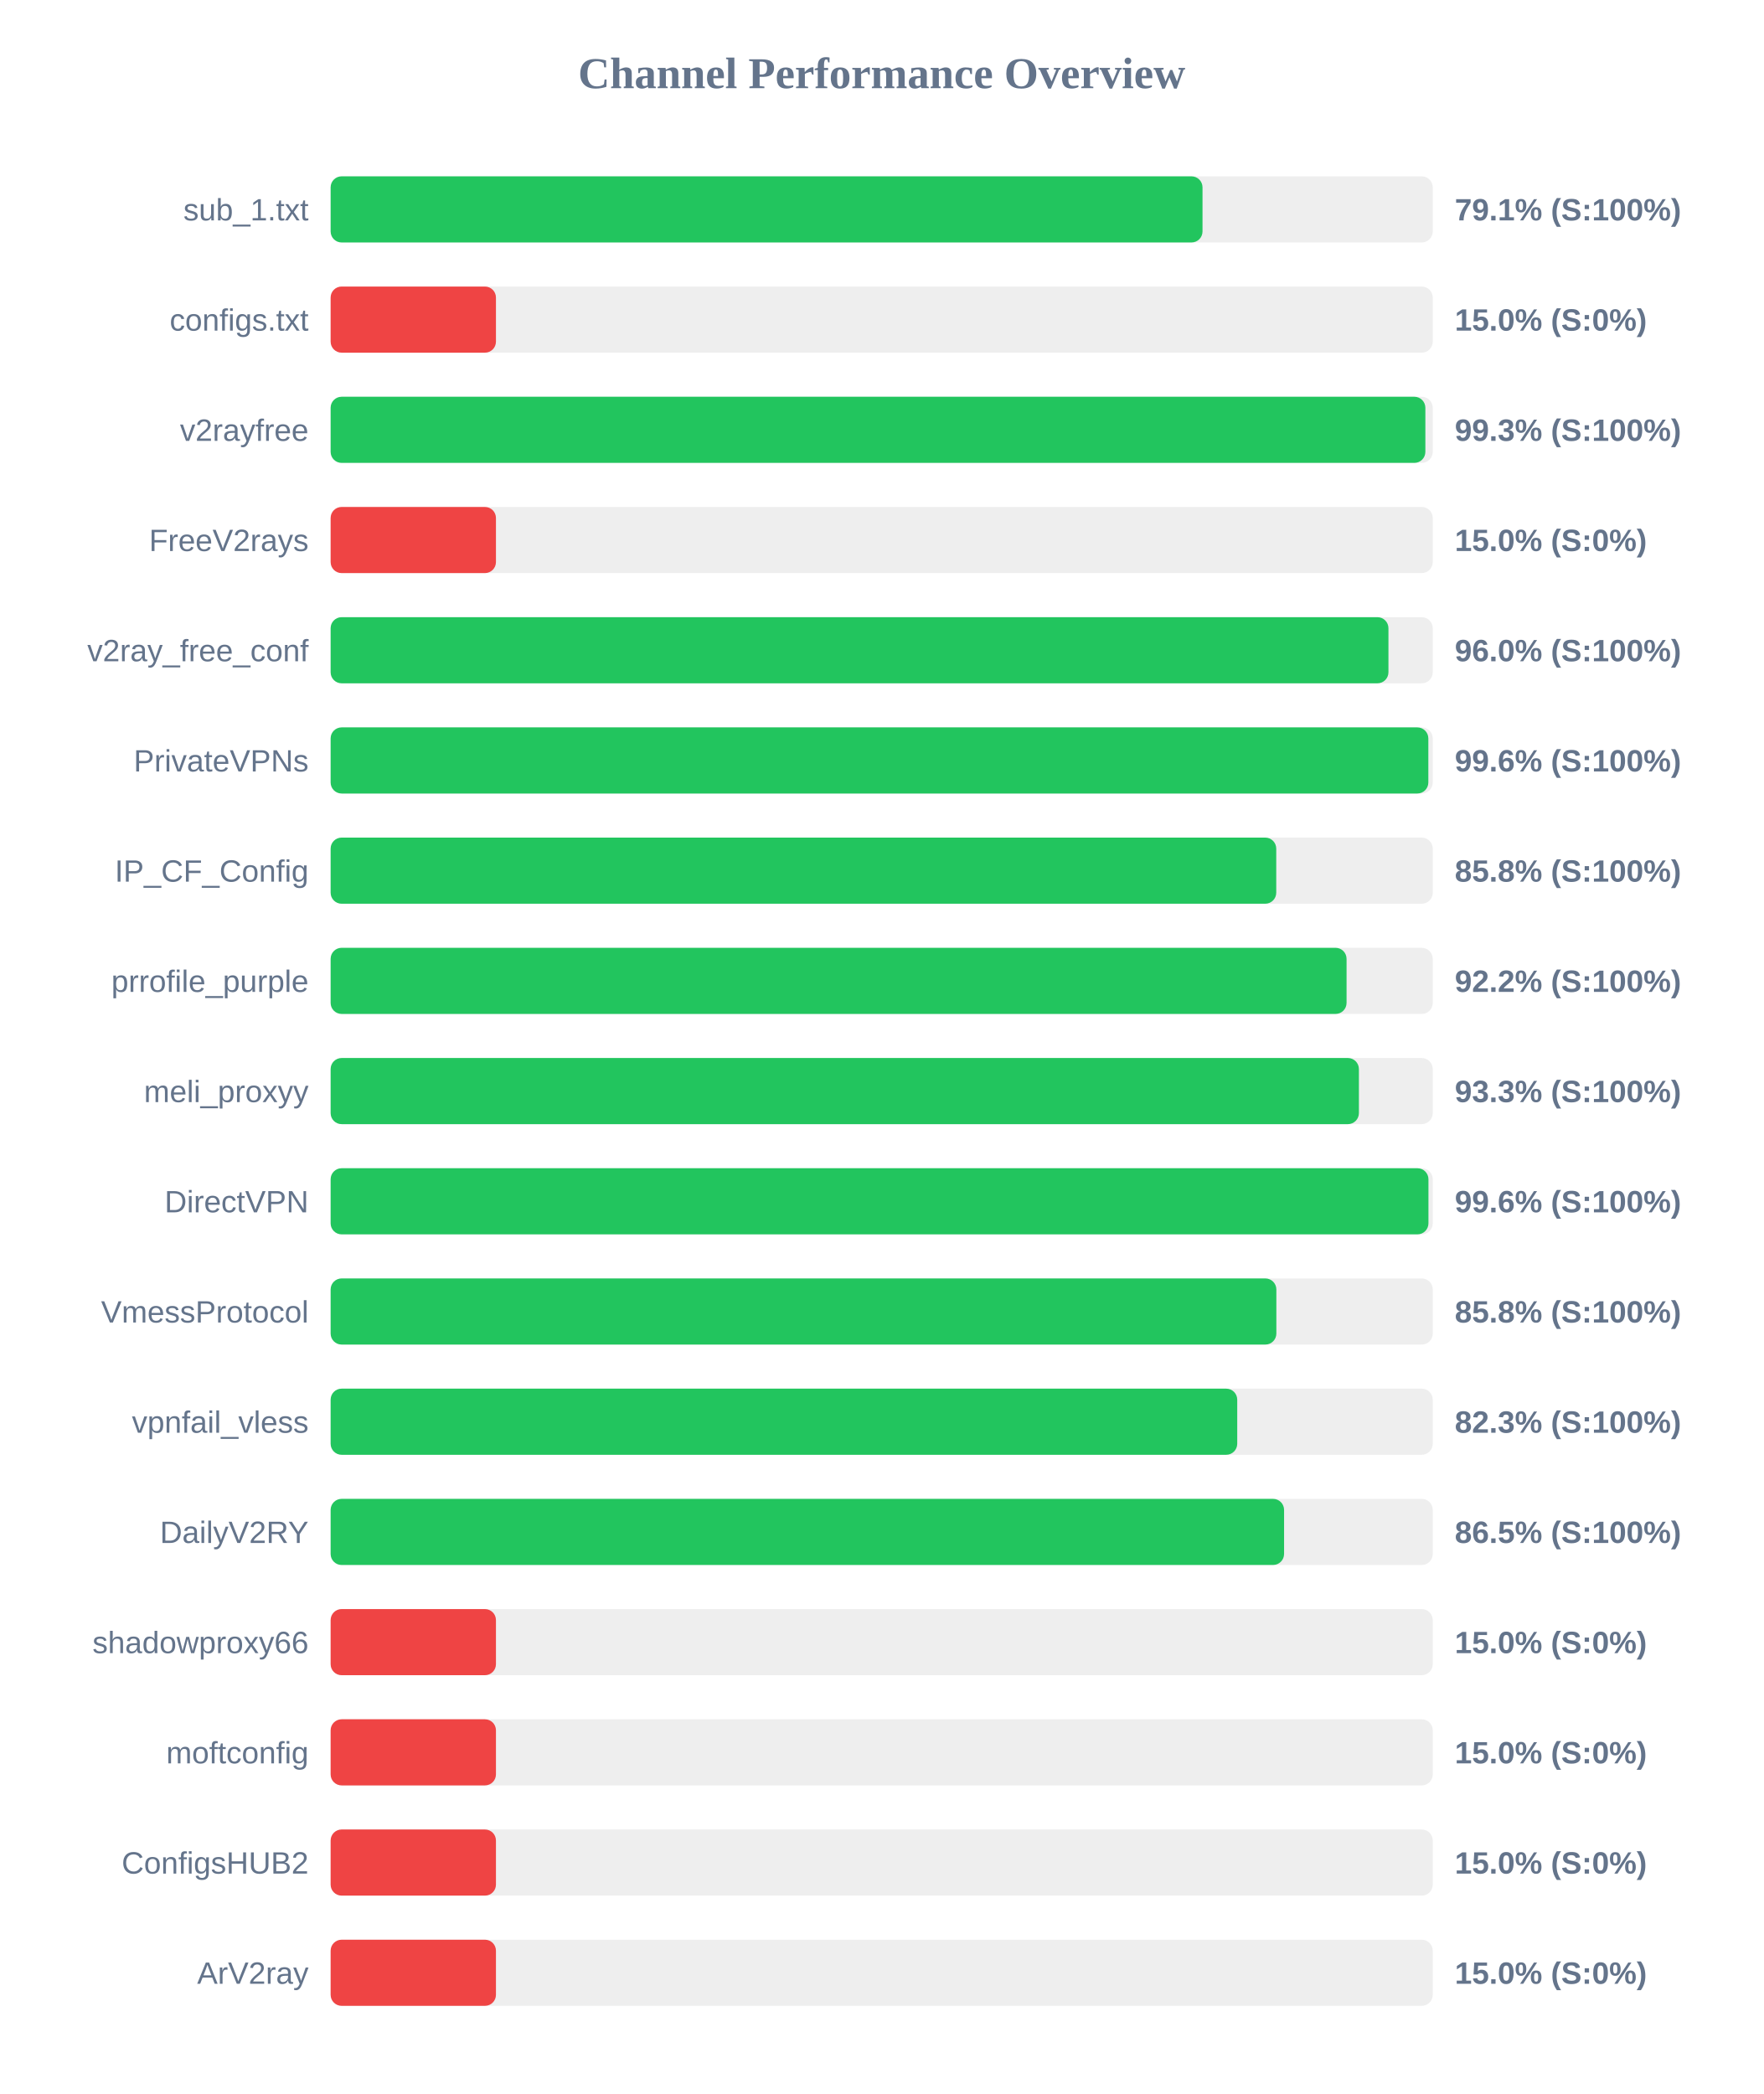
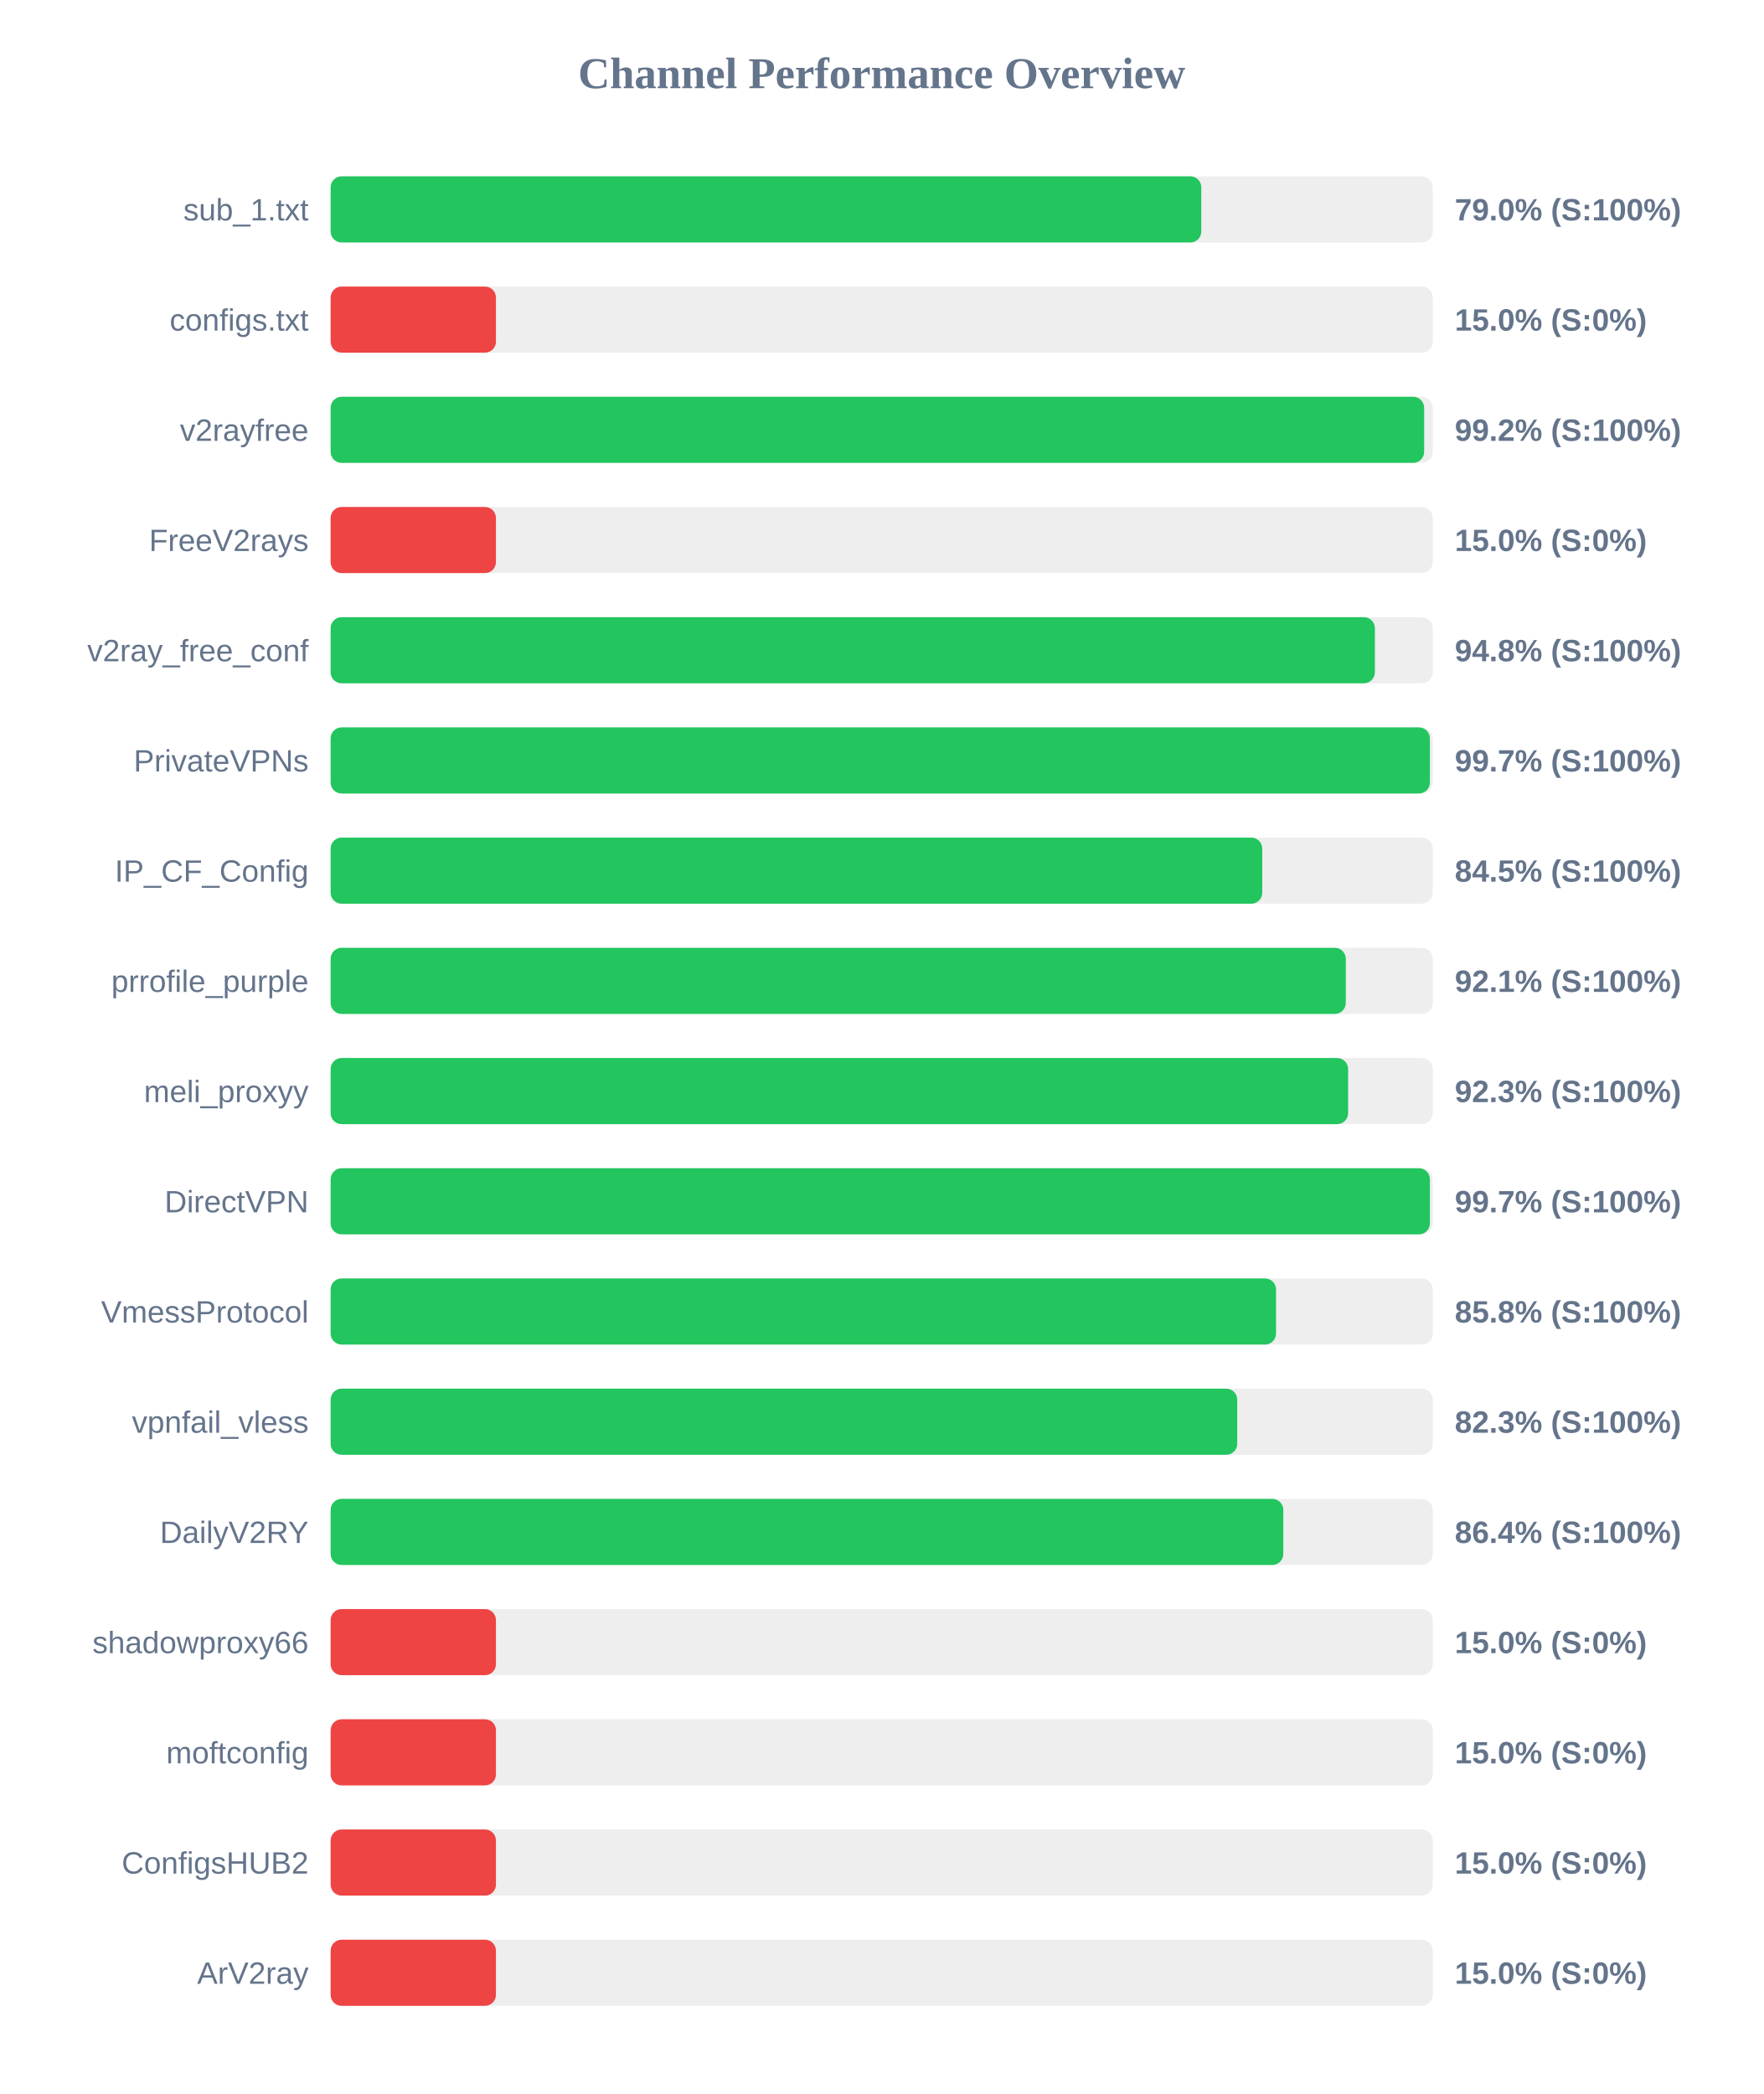
<svg xmlns="http://www.w3.org/2000/svg" width="800" height="950" version="1.1">
  <style>
        .row { font: 14px Arial; fill: #64748b; }
        .score { font: bold 14px Arial; fill: #64748b; }
    </style>
  <text x="400" y="40" text-anchor="middle" font-size="20px" font-weight="bold" fill="#64748b">Channel Performance Overview</text>
  <rect x="150" y="80" width="500" height="30" fill="#eee" rx="5" />
-   <rect x="150" y="80" width="395.55" height="30" fill="#22c55e" rx="5" />
+   <rect x="150" y="80" width="395.0" height="30" fill="#22c55e" rx="5" />
  <text x="140" y="100" text-anchor="end" class="row">sub_1.txt</text>
-   <text x="660" y="100" text-anchor="start" class="score">79.1% (S:100%)</text>
+   <text x="660" y="100" text-anchor="start" class="score">79.0% (S:100%)</text>
  <rect x="150" y="130" width="500" height="30" fill="#eee" rx="5" />
  <rect x="150" y="130" width="75.0" height="30" fill="#ef4444" rx="5" />
  <text x="140" y="150" text-anchor="end" class="row">configs.txt</text>
  <text x="660" y="150" text-anchor="start" class="score">15.0% (S:0%)</text>
  <rect x="150" y="180" width="500" height="30" fill="#eee" rx="5" />
-   <rect x="150" y="180" width="496.65" height="30" fill="#22c55e" rx="5" />
+   <rect x="150" y="180" width="496.1" height="30" fill="#22c55e" rx="5" />
  <text x="140" y="200" text-anchor="end" class="row">v2rayfree</text>
-   <text x="660" y="200" text-anchor="start" class="score">99.3% (S:100%)</text>
+   <text x="660" y="200" text-anchor="start" class="score">99.2% (S:100%)</text>
  <rect x="150" y="230" width="500" height="30" fill="#eee" rx="5" />
  <rect x="150" y="230" width="75.0" height="30" fill="#ef4444" rx="5" />
  <text x="140" y="250" text-anchor="end" class="row">FreeV2rays</text>
  <text x="660" y="250" text-anchor="start" class="score">15.0% (S:0%)</text>
  <rect x="150" y="280" width="500" height="30" fill="#eee" rx="5" />
-   <rect x="150" y="280" width="479.9" height="30" fill="#22c55e" rx="5" />
+   <rect x="150" y="280" width="473.75" height="30" fill="#22c55e" rx="5" />
  <text x="140" y="300" text-anchor="end" class="row">v2ray_free_conf</text>
-   <text x="660" y="300" text-anchor="start" class="score">96.0% (S:100%)</text>
+   <text x="660" y="300" text-anchor="start" class="score">94.8% (S:100%)</text>
  <rect x="150" y="330" width="500" height="30" fill="#eee" rx="5" />
-   <rect x="150" y="330" width="498.0" height="30" fill="#22c55e" rx="5" />
+   <rect x="150" y="330" width="498.7" height="30" fill="#22c55e" rx="5" />
  <text x="140" y="350" text-anchor="end" class="row">PrivateVPNs</text>
-   <text x="660" y="350" text-anchor="start" class="score">99.6% (S:100%)</text>
+   <text x="660" y="350" text-anchor="start" class="score">99.7% (S:100%)</text>
  <rect x="150" y="380" width="500" height="30" fill="#eee" rx="5" />
-   <rect x="150" y="380" width="429.0" height="30" fill="#22c55e" rx="5" />
+   <rect x="150" y="380" width="422.65" height="30" fill="#22c55e" rx="5" />
  <text x="140" y="400" text-anchor="end" class="row">IP_CF_Config</text>
-   <text x="660" y="400" text-anchor="start" class="score">85.8% (S:100%)</text>
+   <text x="660" y="400" text-anchor="start" class="score">84.5% (S:100%)</text>
  <rect x="150" y="430" width="500" height="30" fill="#eee" rx="5" />
-   <rect x="150" y="430" width="460.9" height="30" fill="#22c55e" rx="5" />
+   <rect x="150" y="430" width="460.55" height="30" fill="#22c55e" rx="5" />
  <text x="140" y="450" text-anchor="end" class="row">prrofile_purple</text>
-   <text x="660" y="450" text-anchor="start" class="score">92.2% (S:100%)</text>
+   <text x="660" y="450" text-anchor="start" class="score">92.1% (S:100%)</text>
  <rect x="150" y="480" width="500" height="30" fill="#eee" rx="5" />
-   <rect x="150" y="480" width="466.5" height="30" fill="#22c55e" rx="5" />
+   <rect x="150" y="480" width="461.6" height="30" fill="#22c55e" rx="5" />
  <text x="140" y="500" text-anchor="end" class="row">meli_proxyy</text>
-   <text x="660" y="500" text-anchor="start" class="score">93.3% (S:100%)</text>
+   <text x="660" y="500" text-anchor="start" class="score">92.3% (S:100%)</text>
  <rect x="150" y="530" width="500" height="30" fill="#eee" rx="5" />
-   <rect x="150" y="530" width="498.05" height="30" fill="#22c55e" rx="5" />
+   <rect x="150" y="530" width="498.7" height="30" fill="#22c55e" rx="5" />
  <text x="140" y="550" text-anchor="end" class="row">DirectVPN</text>
-   <text x="660" y="550" text-anchor="start" class="score">99.6% (S:100%)</text>
+   <text x="660" y="550" text-anchor="start" class="score">99.7% (S:100%)</text>
  <rect x="150" y="580" width="500" height="30" fill="#eee" rx="5" />
-   <rect x="150" y="580" width="429.05" height="30" fill="#22c55e" rx="5" />
+   <rect x="150" y="580" width="428.9" height="30" fill="#22c55e" rx="5" />
  <text x="140" y="600" text-anchor="end" class="row">VmessProtocol</text>
  <text x="660" y="600" text-anchor="start" class="score">85.8% (S:100%)</text>
  <rect x="150" y="630" width="500" height="30" fill="#eee" rx="5" />
  <rect x="150" y="630" width="411.3" height="30" fill="#22c55e" rx="5" />
  <text x="140" y="650" text-anchor="end" class="row">vpnfail_vless</text>
  <text x="660" y="650" text-anchor="start" class="score">82.3% (S:100%)</text>
  <rect x="150" y="680" width="500" height="30" fill="#eee" rx="5" />
-   <rect x="150" y="680" width="432.55" height="30" fill="#22c55e" rx="5" />
+   <rect x="150" y="680" width="432.2" height="30" fill="#22c55e" rx="5" />
  <text x="140" y="700" text-anchor="end" class="row">DailyV2RY</text>
-   <text x="660" y="700" text-anchor="start" class="score">86.5% (S:100%)</text>
+   <text x="660" y="700" text-anchor="start" class="score">86.4% (S:100%)</text>
  <rect x="150" y="730" width="500" height="30" fill="#eee" rx="5" />
  <rect x="150" y="730" width="75.0" height="30" fill="#ef4444" rx="5" />
  <text x="140" y="750" text-anchor="end" class="row">shadowproxy66</text>
  <text x="660" y="750" text-anchor="start" class="score">15.0% (S:0%)</text>
  <rect x="150" y="780" width="500" height="30" fill="#eee" rx="5" />
  <rect x="150" y="780" width="75.0" height="30" fill="#ef4444" rx="5" />
  <text x="140" y="800" text-anchor="end" class="row">moftconfig</text>
  <text x="660" y="800" text-anchor="start" class="score">15.0% (S:0%)</text>
  <rect x="150" y="830" width="500" height="30" fill="#eee" rx="5" />
  <rect x="150" y="830" width="75.0" height="30" fill="#ef4444" rx="5" />
  <text x="140" y="850" text-anchor="end" class="row">ConfigsHUB2</text>
  <text x="660" y="850" text-anchor="start" class="score">15.0% (S:0%)</text>
  <rect x="150" y="880" width="500" height="30" fill="#eee" rx="5" />
  <rect x="150" y="880" width="75.0" height="30" fill="#ef4444" rx="5" />
  <text x="140" y="900" text-anchor="end" class="row">ArV2ray</text>
  <text x="660" y="900" text-anchor="start" class="score">15.0% (S:0%)</text>
</svg>
